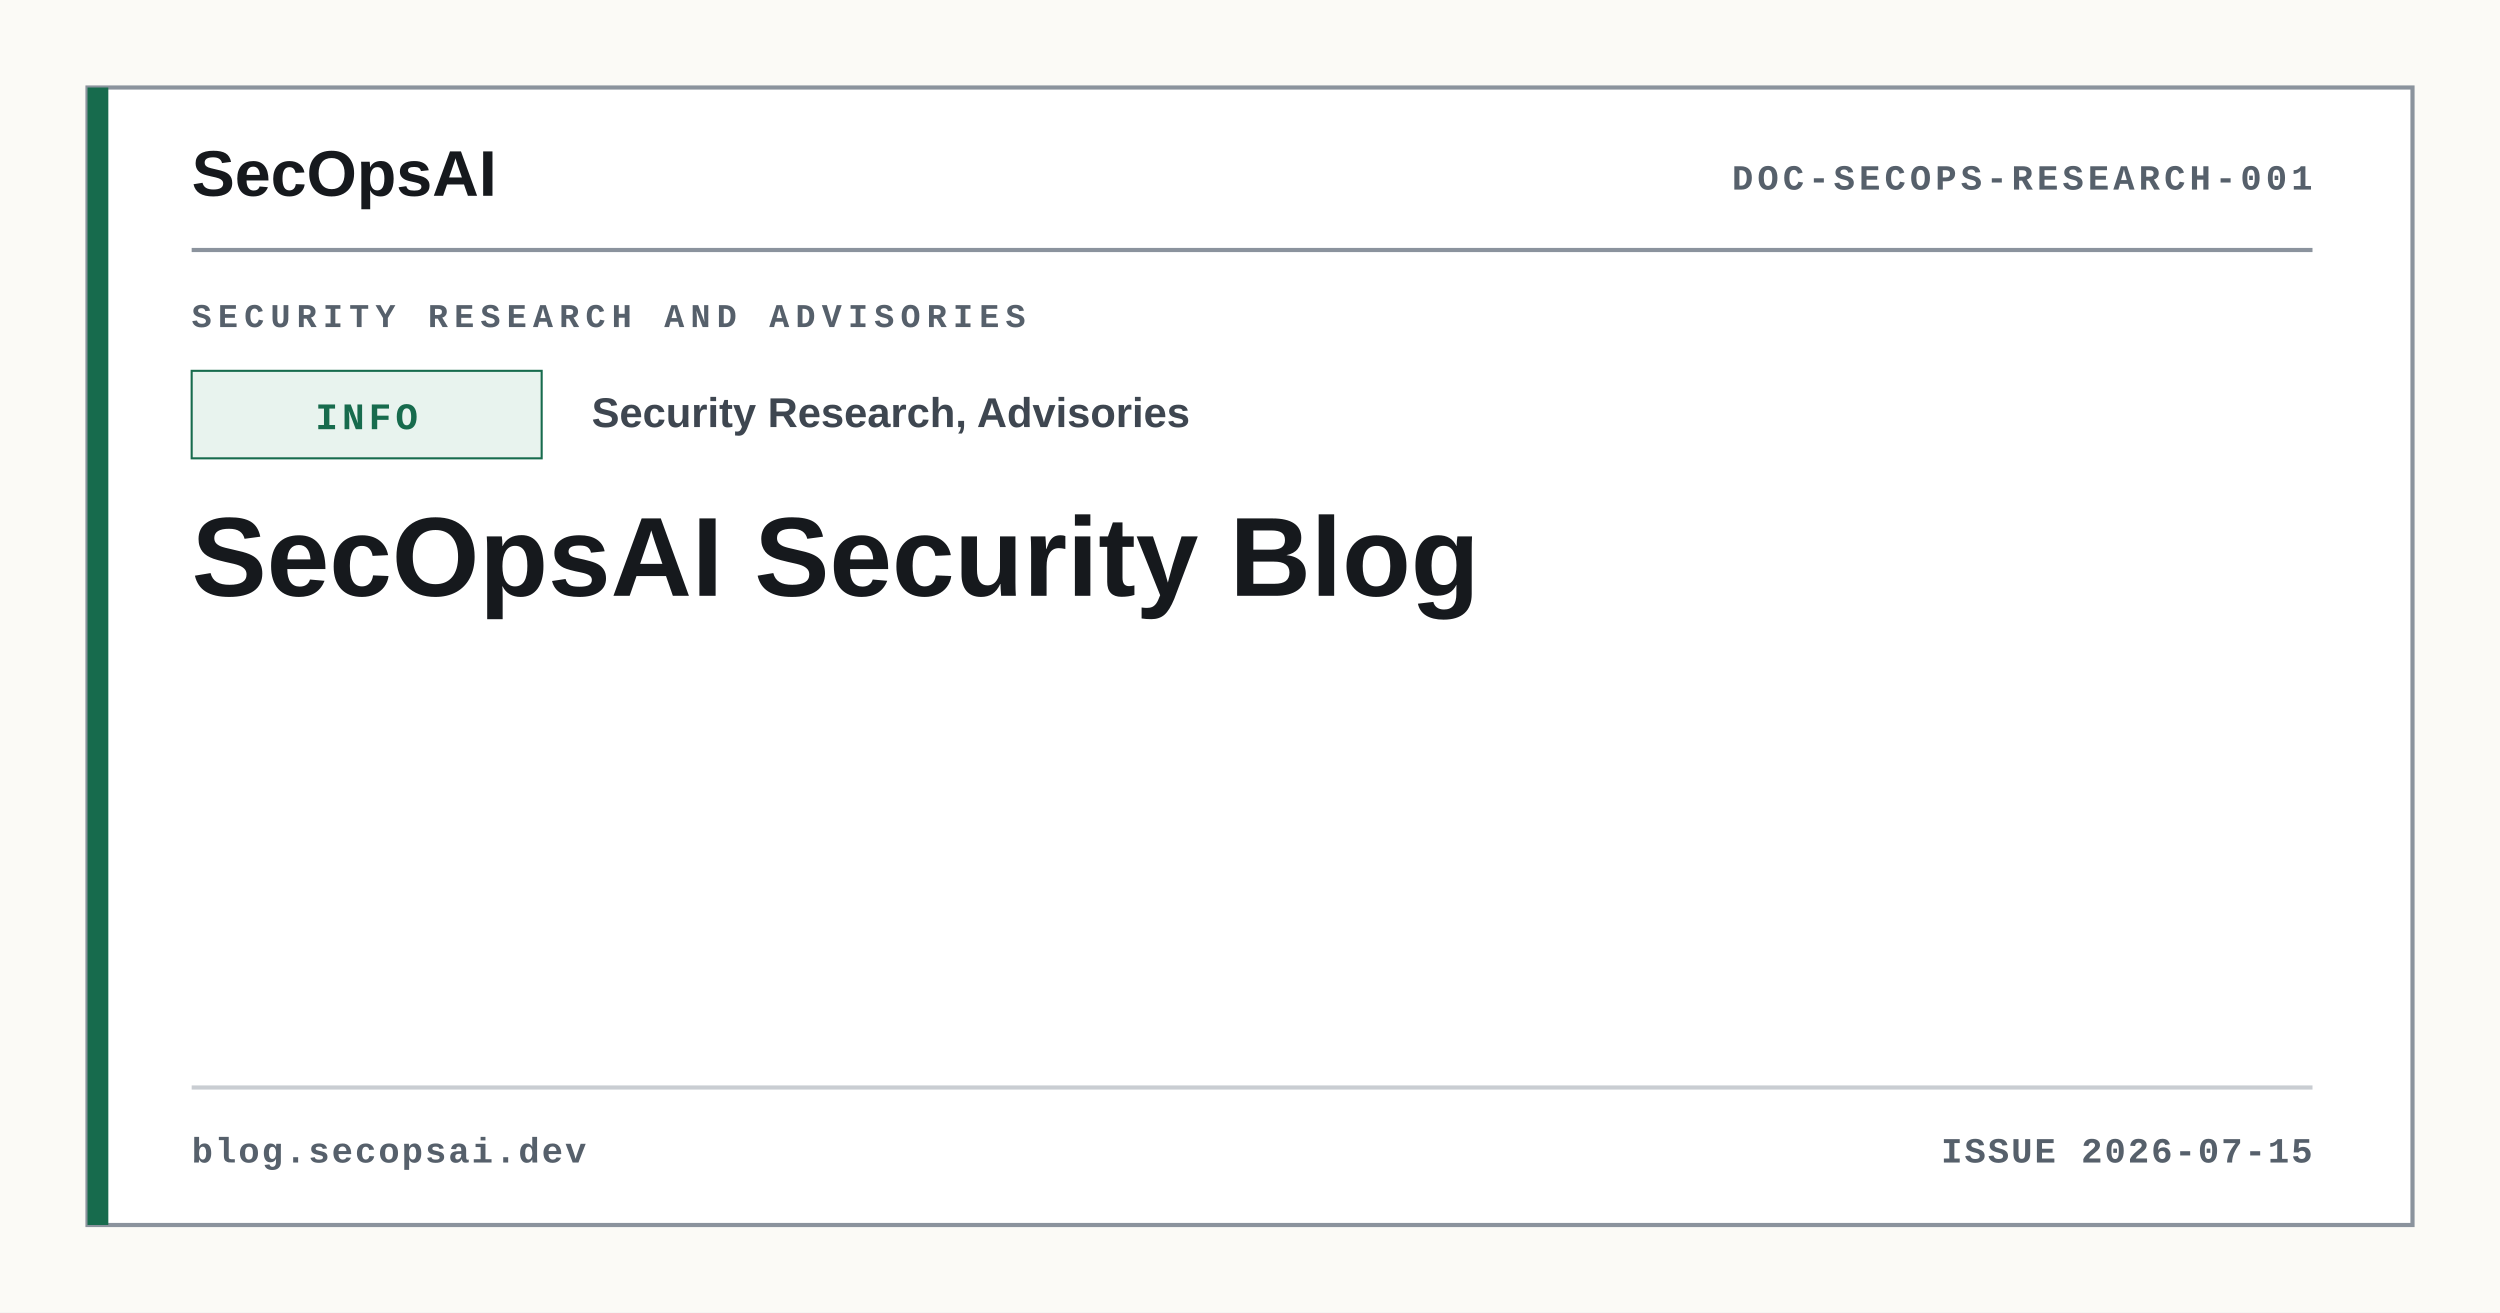
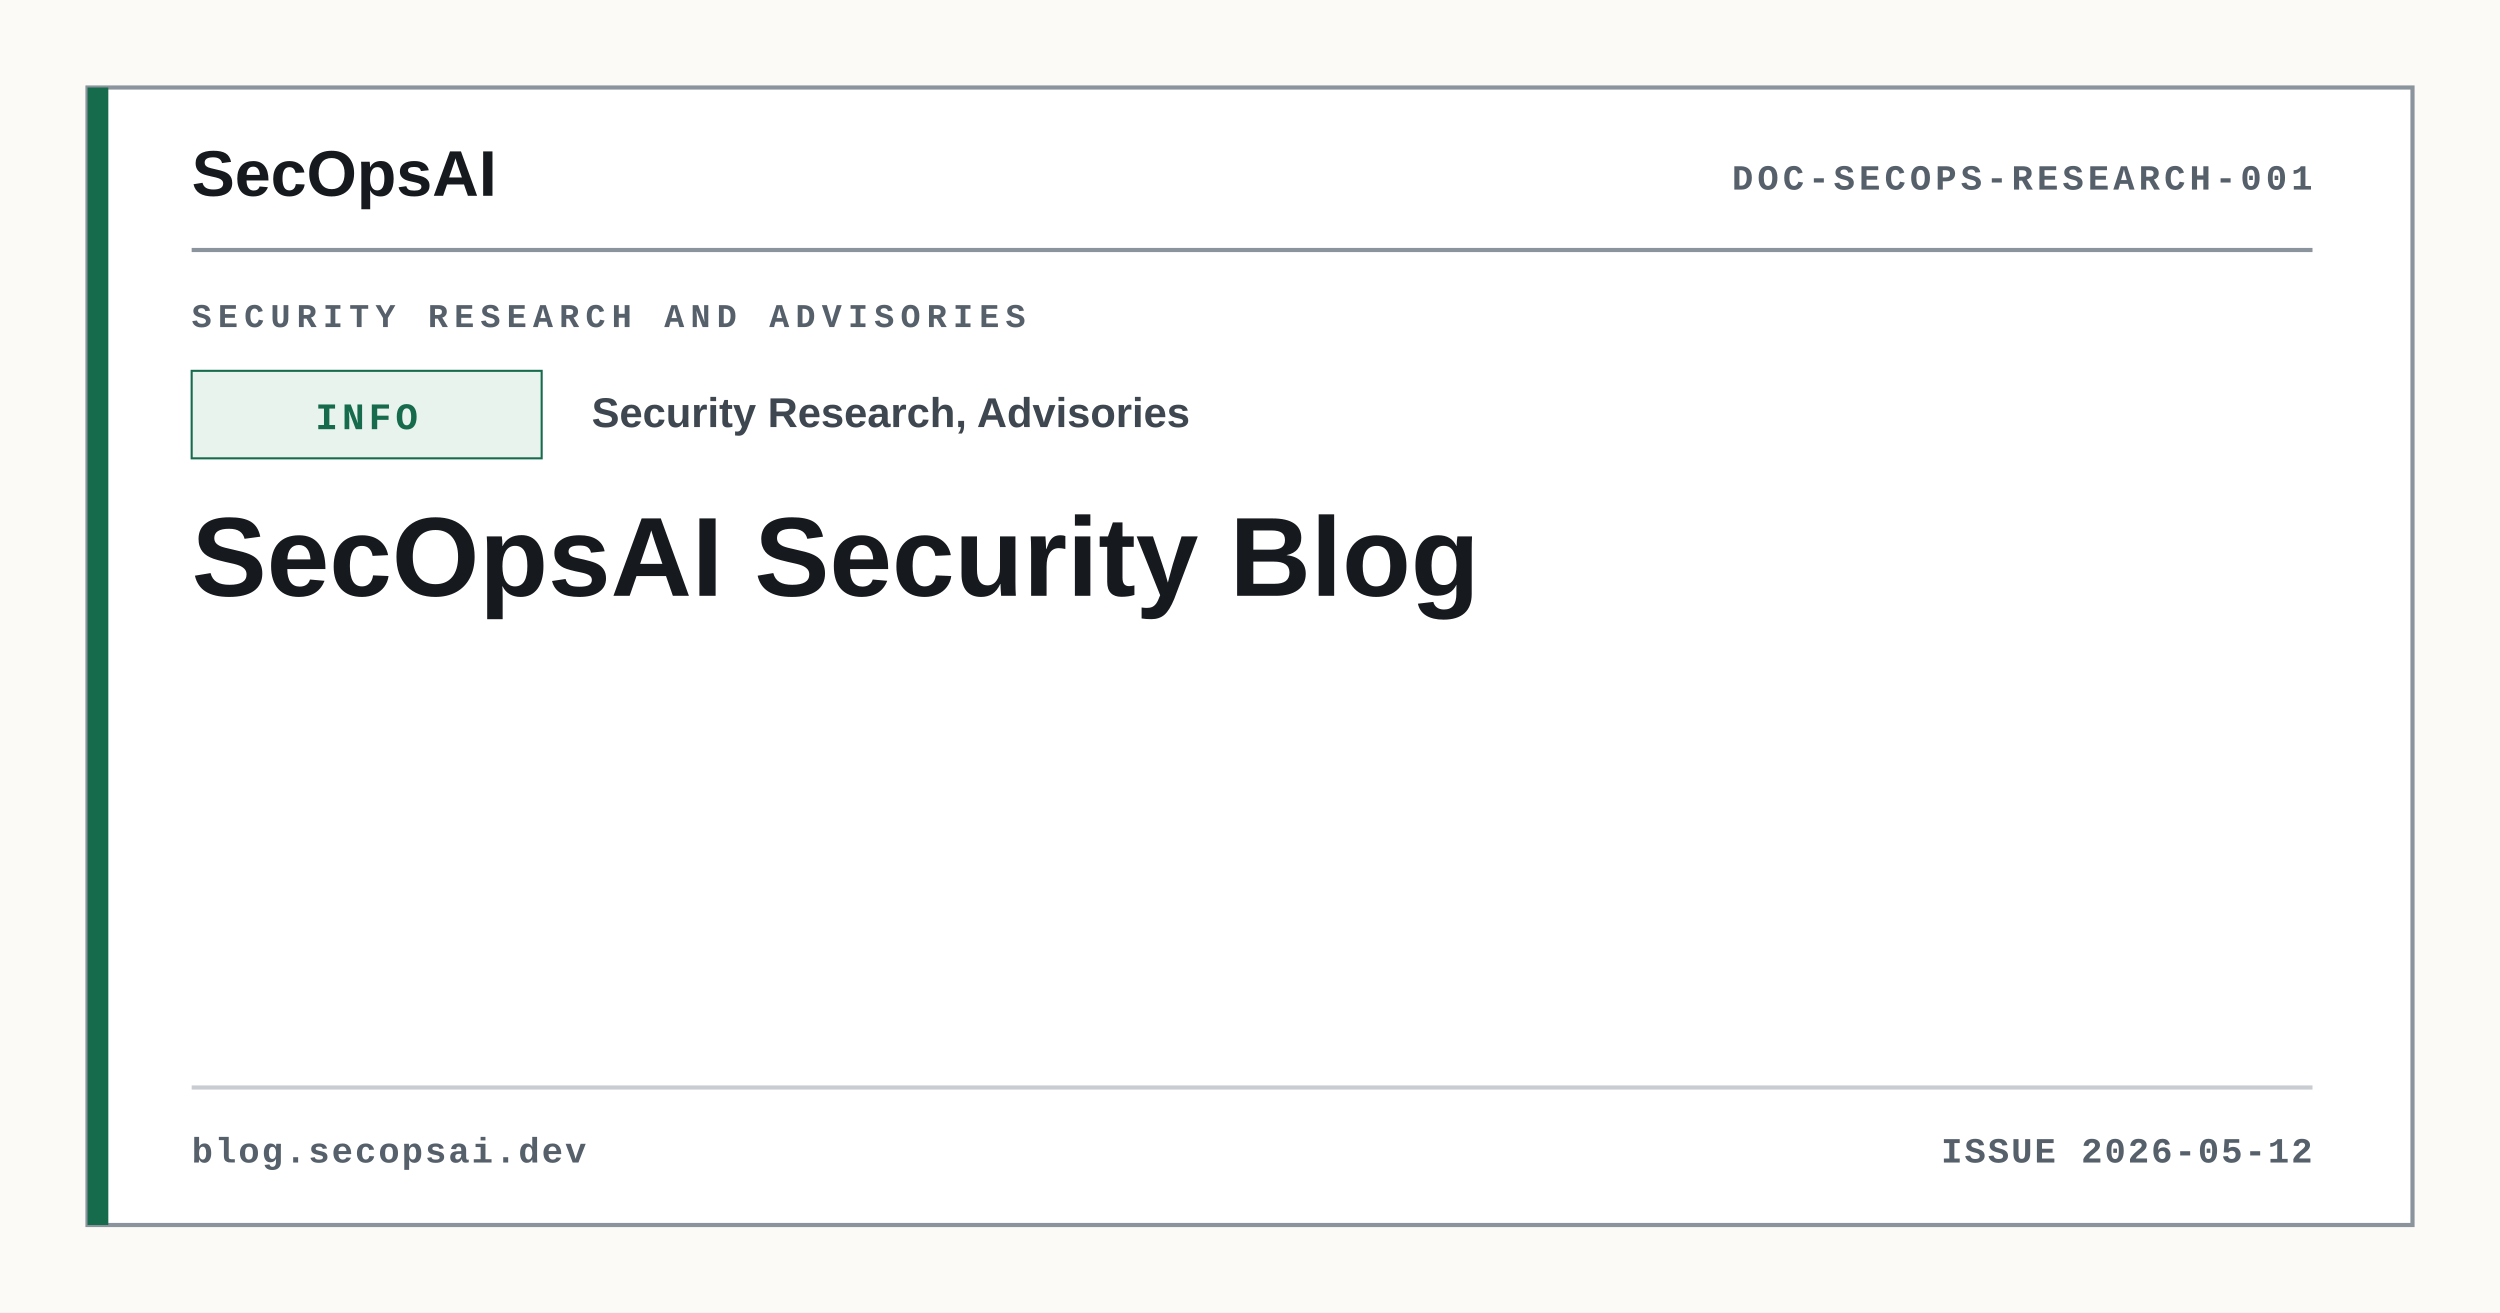
<svg xmlns="http://www.w3.org/2000/svg" width="1200" height="630" viewBox="0 0 1200 630" role="img" aria-label="SecOpsAI Security Blog">
  <rect width="1200" height="630" fill="#FBFAF6" />
  <rect x="42" y="42" width="1116" height="546" fill="#FFFFFF" stroke="#8B939D" stroke-width="2" />
  <rect x="42" y="42" width="10" height="546" fill="#176B4D" />
  <text x="92" y="94" font-family="Arial, Helvetica, sans-serif" font-size="31" font-weight="800" fill="#16191D">SecOpsAI</text>
  <text x="1110" y="91" text-anchor="end" font-family="Courier New, monospace" font-size="17" font-weight="700" letter-spacing="2" fill="#56606B">DOC-SECOPS-RESEARCH-001</text>
  <line x1="92" y1="120" x2="1110" y2="120" stroke="#8B939D" stroke-width="2" />
  <text x="92" y="157" font-family="Courier New, monospace" font-size="16" font-weight="700" letter-spacing="3" fill="#56606B">SECURITY RESEARCH AND ADVISORIES</text>
  <rect x="92" y="178" width="168" height="42" fill="#E8F3EE" stroke="#176B4D" stroke-width="1" />
  <text x="176" y="206" text-anchor="middle" font-family="Courier New, monospace" font-size="18" font-weight="700" letter-spacing="2" fill="#176B4D">INFO</text>
  <text x="284" y="205" font-family="Arial, Helvetica, sans-serif" font-size="20" font-weight="700" fill="#3E4650">Security Research, Advisories</text>
  <text x="92" y="286" font-family="Arial, Helvetica, sans-serif" font-size="54" font-weight="800" fill="#16191D">
    <tspan x="92" dy="0">SecOpsAI Security Blog</tspan>
  </text>
  <line x1="92" y1="522" x2="1110" y2="522" stroke="#C9CDD2" stroke-width="2" />
  <text x="92" y="558" font-family="Courier New, monospace" font-size="17" font-weight="700" letter-spacing="1" fill="#56606B">blog.secopsai.dev</text>
-   <text x="1110" y="558" text-anchor="end" font-family="Courier New, monospace" font-size="17" font-weight="700" letter-spacing="1" fill="#56606B">ISSUE 2026-07-15</text>
+   <text x="1110" y="558" text-anchor="end" font-family="Courier New, monospace" font-size="17" font-weight="700" letter-spacing="1" fill="#56606B">ISSUE 2026-05-12</text>
</svg>
